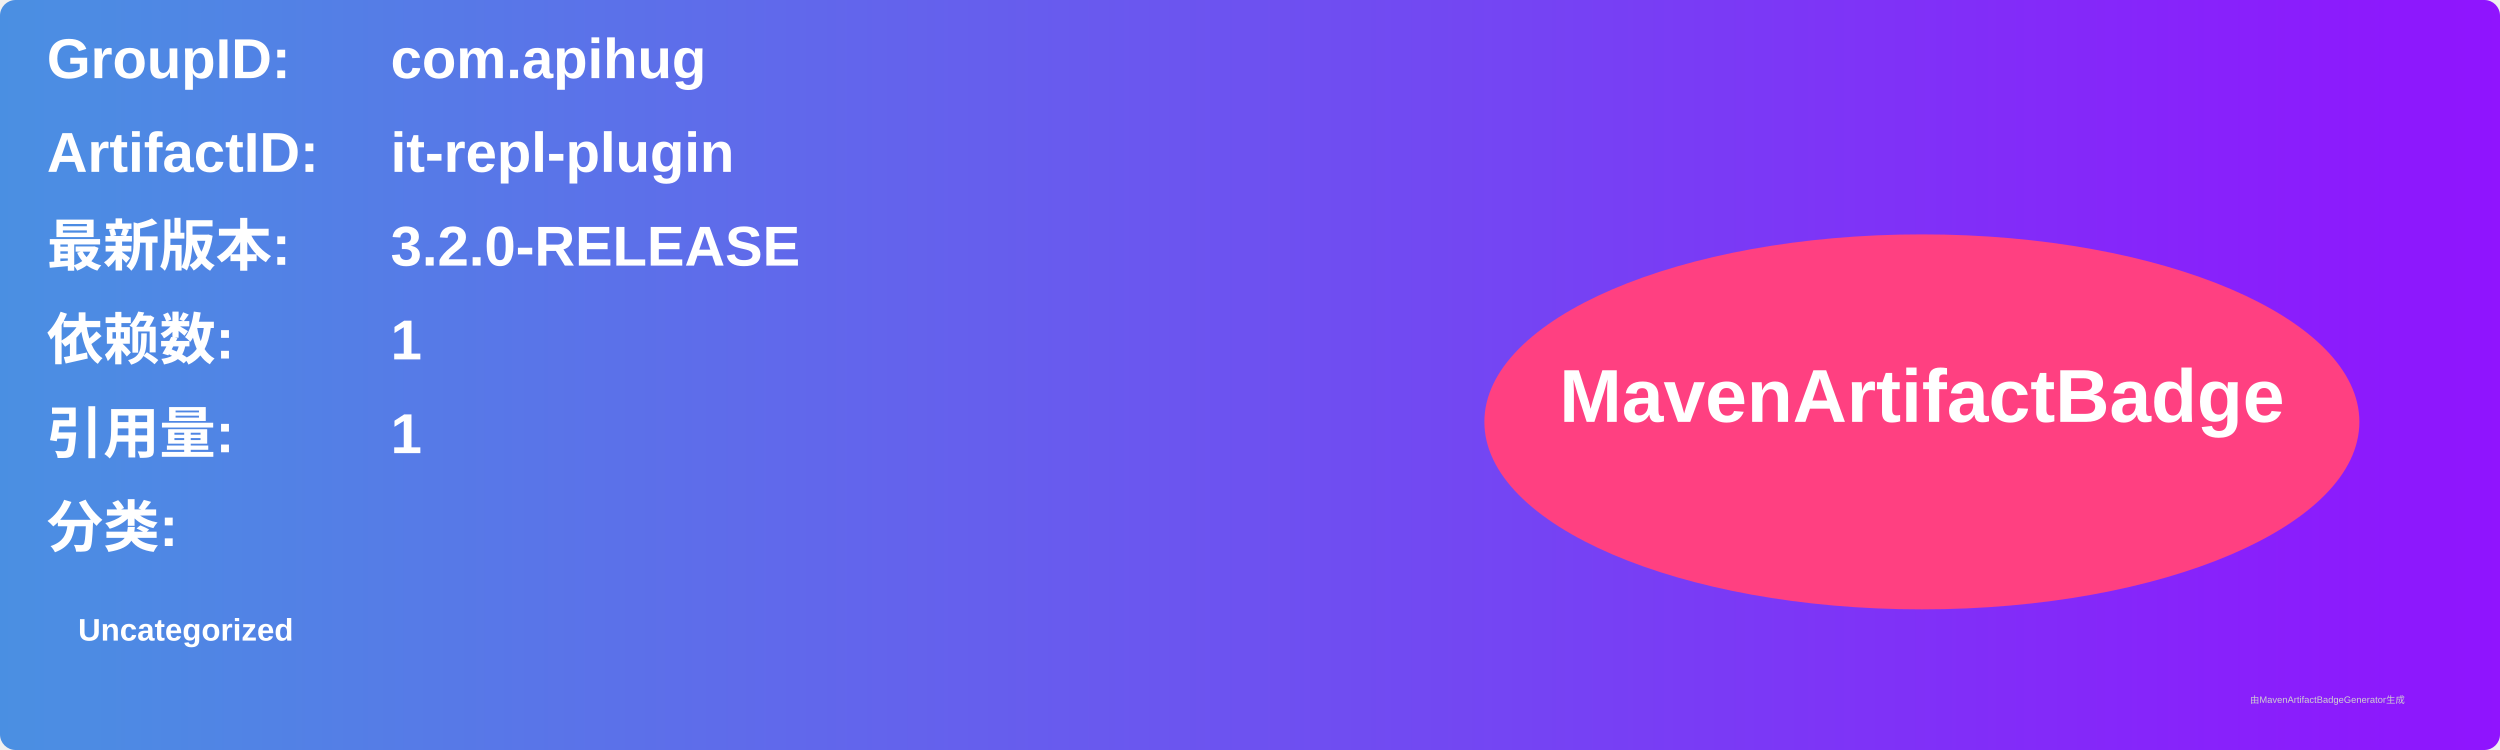
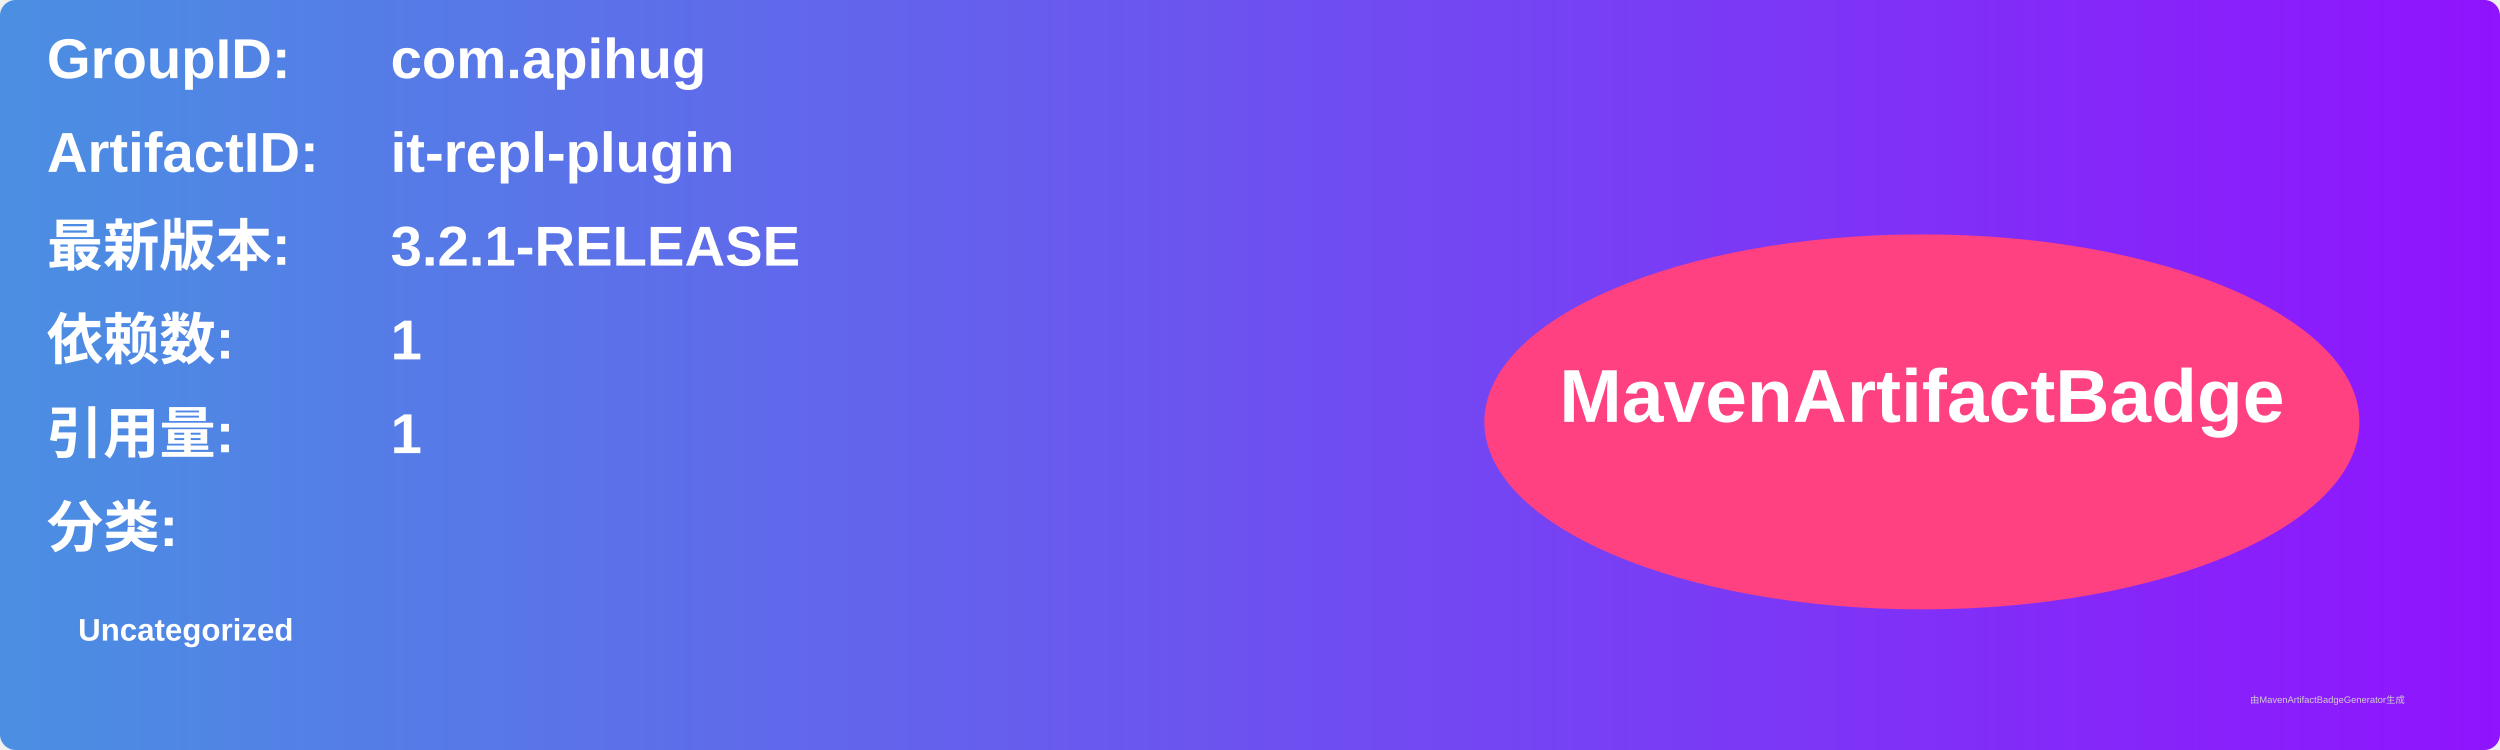
<svg xmlns="http://www.w3.org/2000/svg" width="800" height="240" viewBox="0 0 800 240">
  <linearGradient id="grad" x1="0%" y1="0%" x2="100%" y2="0%">
    <stop offset="0%" stop-color="#4a90e2" />
    <stop offset="100%" stop-color="#9013fe" />
  </linearGradient>
  <rect width="100%" height="100%" rx="5" ry="5" fill="url(#grad)" />
  <g transform="translate(15, 15)">
    <text x="0" y="10" font-family="Arial" font-size="18" fill="white" font-weight="bold" width="260">GroupID:</text>
    <text x="110" y="10" font-family="Arial" font-size="18" fill="white" font-weight="bold" width="460">com.apihug</text>
    <text x="0" y="40" font-family="Arial" font-size="18" fill="white" font-weight="bold" width="260">ArtifactID:</text>
    <text x="110" y="40" font-family="Arial" font-size="18" fill="white" font-weight="bold" width="460">it-repl-plugin</text>
    <text x="0" y="70" font-family="Arial" font-size="18" fill="white" font-weight="bold">最新版本:</text>
    <text x="110" y="70" font-family="Arial" font-size="18" fill="white" font-weight="bold">
-       <tspan font-weight="bold">3.2.0-RELEASE</tspan>
+       <tspan font-weight="bold">3.2.1-RELEASE</tspan>
    </text>
    <text x="0" y="100" font-family="Arial" font-size="18" fill="white" font-weight="bold">依赖数: </text>
    <text x="110" y="100" font-family="Arial" font-size="18" fill="white">
      <tspan font-weight="bold">1</tspan>
    </text>
    <text x="0" y="130" font-family="Arial" font-size="18" fill="white" font-weight="bold">引用量: </text>
    <text x="110" y="130" font-family="Arial" font-size="18" fill="white">
      <tspan font-weight="bold">1</tspan>
    </text>
    <text x="0" y="160" font-family="Arial" font-size="18" fill="white" font-weight="bold">分类:</text>
    <text x="10" y="190" font-family="Arial" font-size="10" fill="white">
      <tspan font-weight="bold">Uncategorized</tspan>
    </text>
    <ellipse cx="600" cy="120" rx="140" ry="60" fill="#ff4081" />
    <text x="600" y="120" text-anchor="middle" font-family="Arial" font-size="24" fill="white" font-weight="bold">MavenArtifactBadge</text>
  </g>
  <text x="720" y="225" font-family="Arial" font-size="3" fill="#d0d0d0">由MavenArtifactBadgeGenerator生成</text>
</svg>
